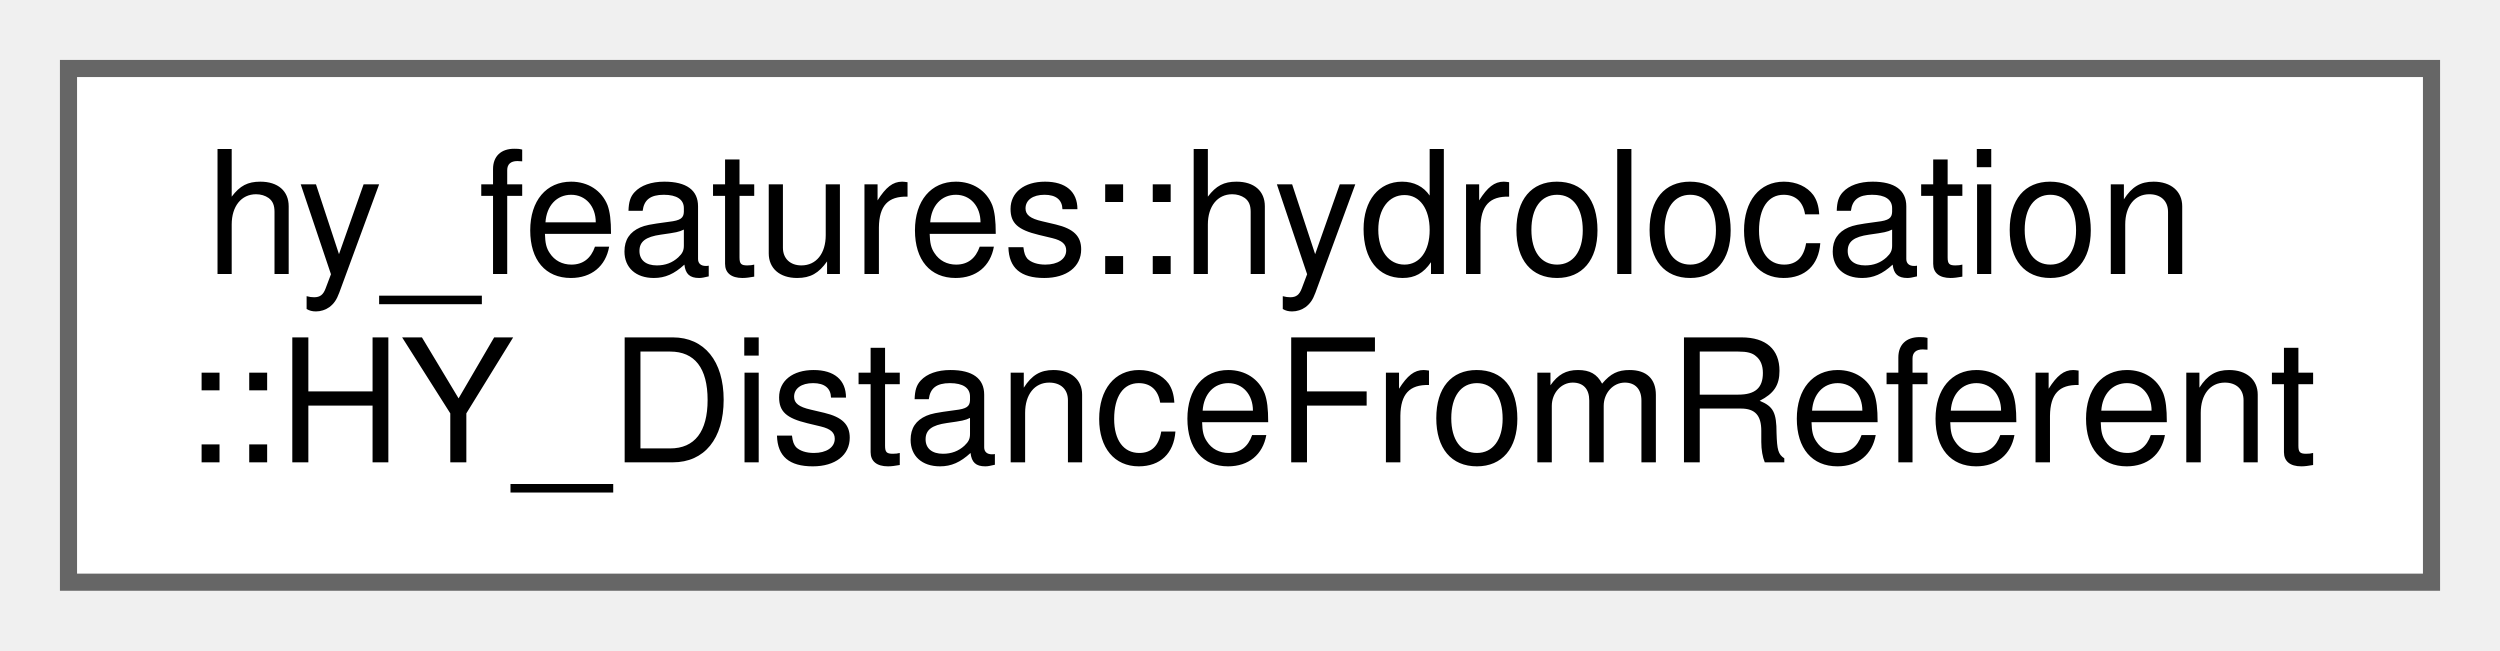
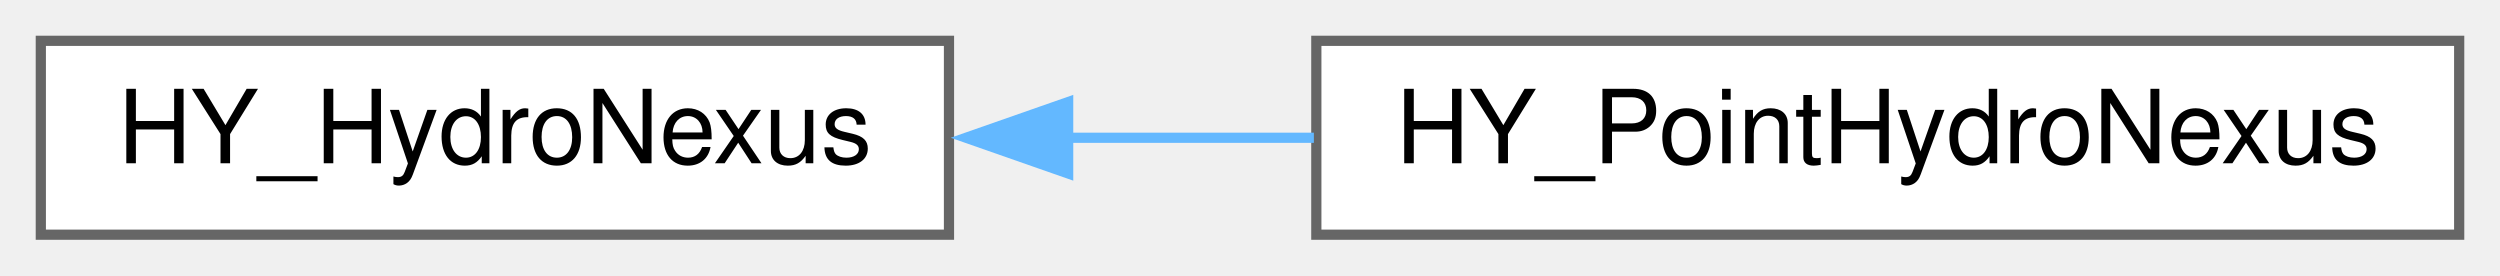
- <svg xmlns="http://www.w3.org/2000/svg" xmlns:xlink="http://www.w3.org/1999/xlink" width="146pt" height="38pt" viewBox="0.00 0.00 146.00 38.00">
-   <g id="graph0" class="graph" transform="scale(1 1) rotate(0) translate(4 34)">
+ <svg xmlns="http://www.w3.org/2000/svg" xmlns:xlink="http://www.w3.org/1999/xlink" width="245pt" height="27pt" viewBox="0.00 0.00 245.00 27.00">
+   <g id="graph0" class="graph" transform="scale(1 1) rotate(0) translate(4 23)">
    <g id="node1" class="node">
      <g id="a_node1">
-         <a xlink:href="structhy__features_1_1hydrolocation_1_1_h_y___distance_from_referent.html" target="_top" xlink:title=" ">
-           <polygon fill="white" stroke="#666666" points="138,-30 0,-30 0,0 138,0 138,-30" />
-           <text text-anchor="start" x="8" y="-18" font-family="Helvetica,sans-Serif" font-size="10.00">hy_features::hydrolocation</text>
-           <text text-anchor="middle" x="69" y="-7" font-family="Helvetica,sans-Serif" font-size="10.00">::HY_DistanceFromReferent</text>
+         <a xlink:href="class_h_y___hydro_nexus.html" target="_top" xlink:title=" ">
+           <polygon fill="white" stroke="#666666" points="89,-19 0,-19 0,0 89,0 89,-19" />
+           <text text-anchor="middle" x="44.5" y="-7" font-family="Helvetica,sans-Serif" font-size="10.00">HY_HydroNexus</text>
        </a>
      </g>
    </g>
+     <g id="node2" class="node">
+       <g id="a_node2">
+         <a xlink:href="class_h_y___point_hydro_nexus.html" target="_top" xlink:title=" ">
+           <polygon fill="white" stroke="#666666" points="237,-19 125,-19 125,0 237,0 237,-19" />
+           <text text-anchor="middle" x="181" y="-7" font-family="Helvetica,sans-Serif" font-size="10.00">HY_PointHydroNexus</text>
+         </a>
+       </g>
+     </g>
+     <g id="edge1" class="edge">
+       <path fill="none" stroke="#63b8ff" d="M100.62,-9.5C108.59,-9.5 116.79,-9.5 124.76,-9.5" />
+       <polygon fill="#63b8ff" stroke="#63b8ff" points="100.68,-6 90.68,-9.5 100.68,-13 100.68,-6" />
+     </g>
  </g>
</svg>
